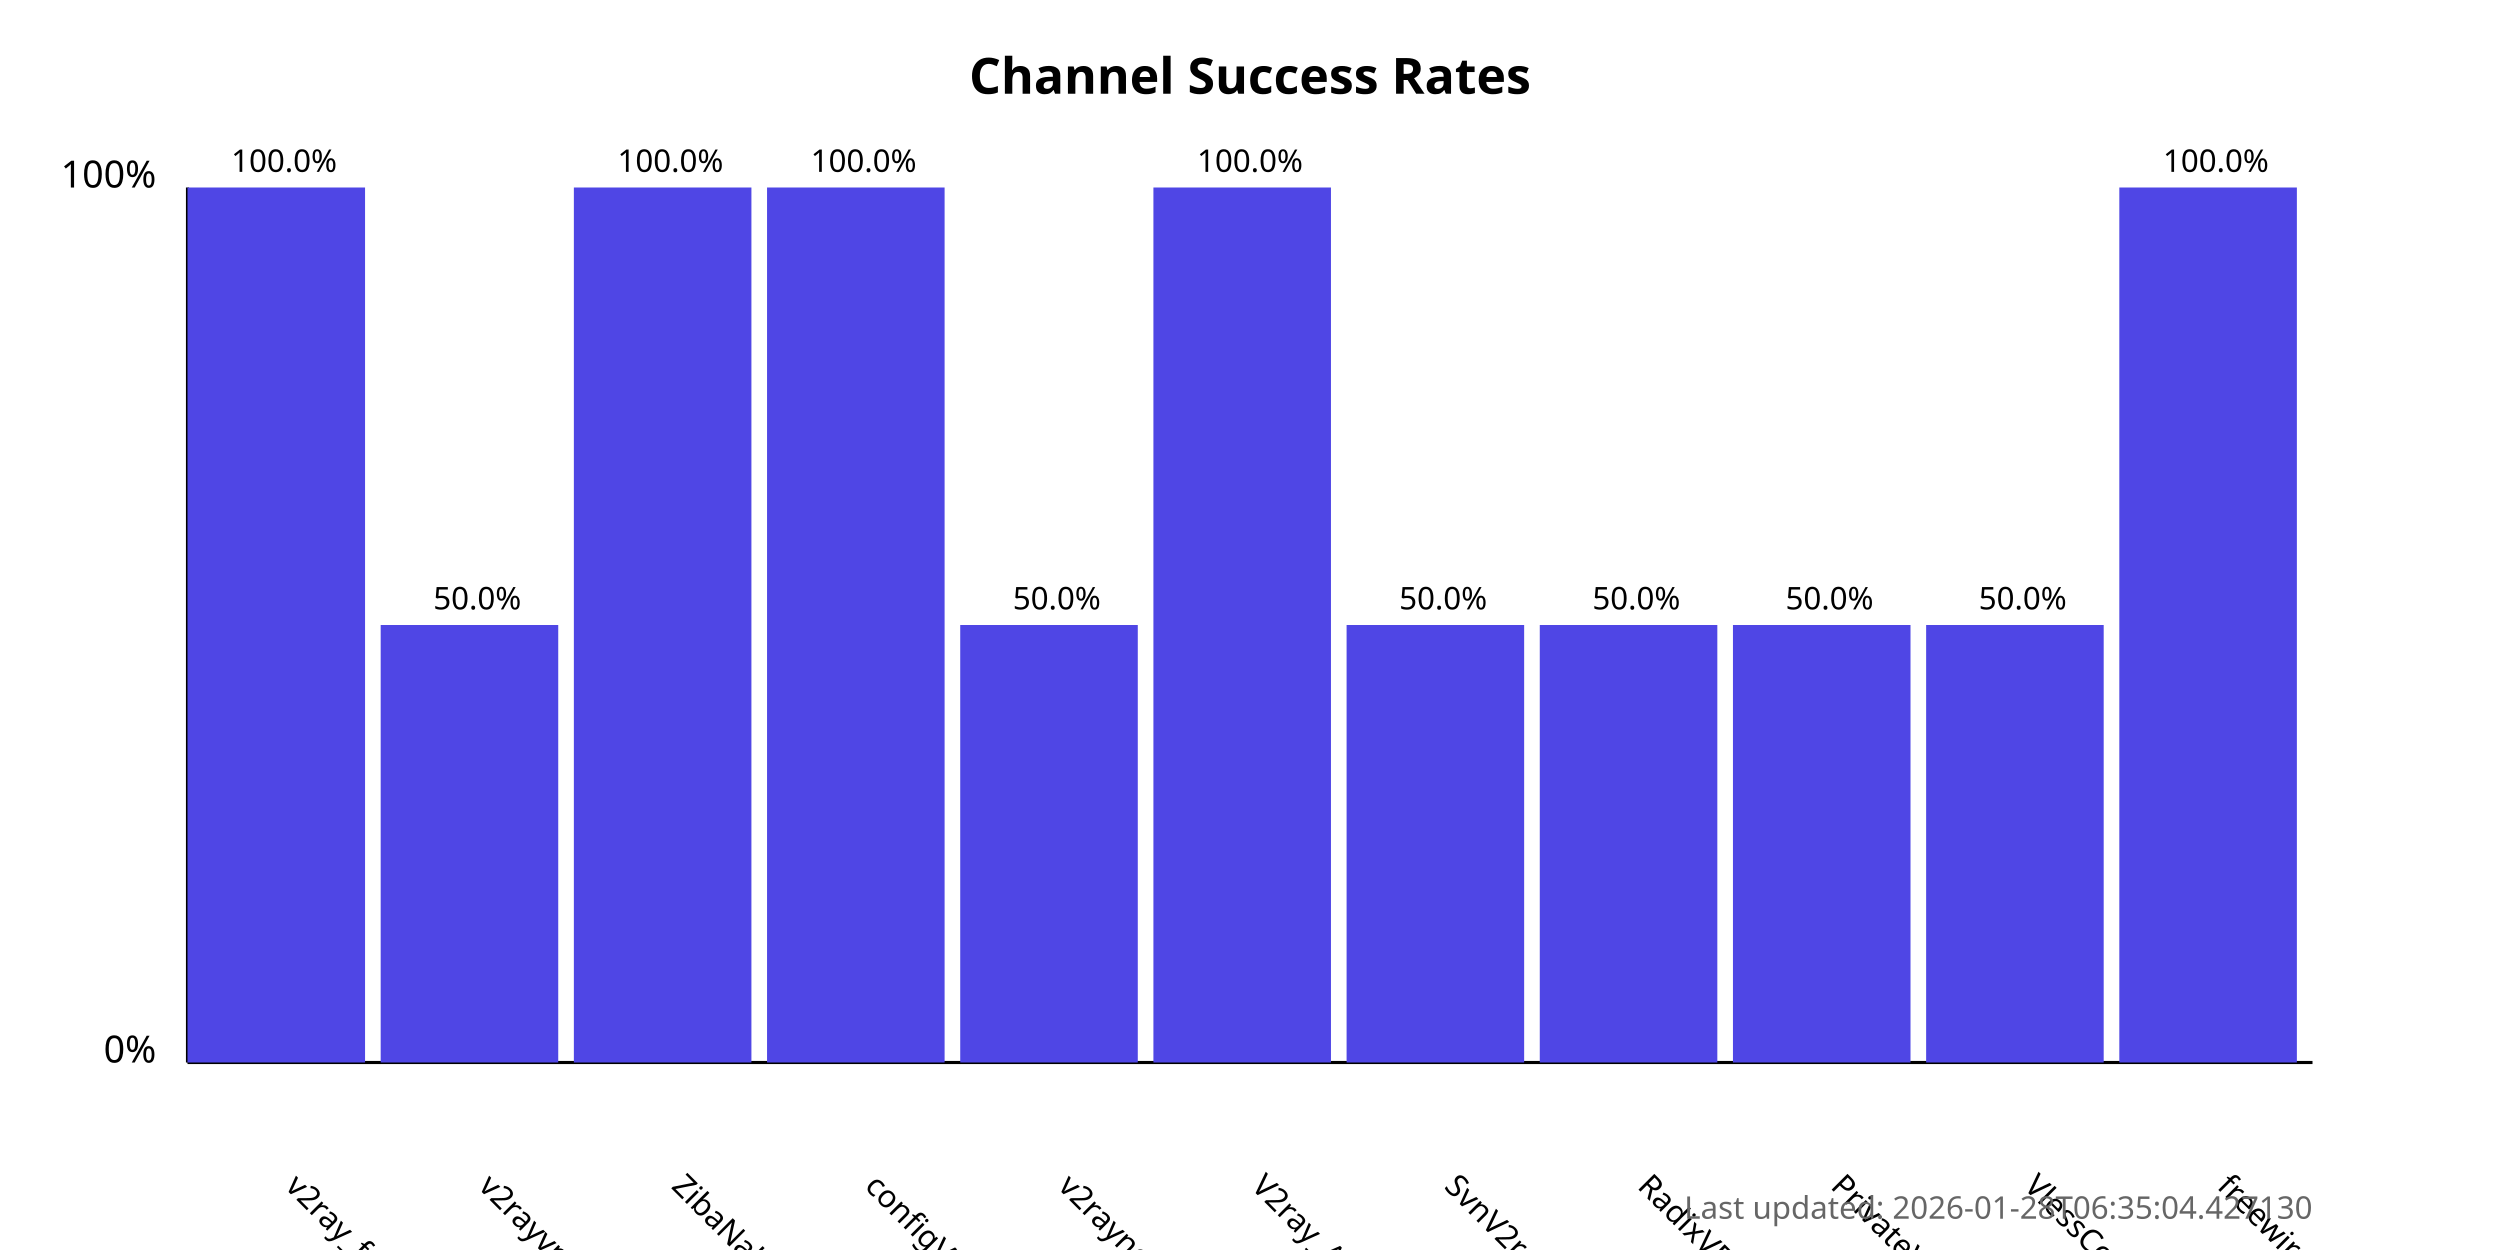
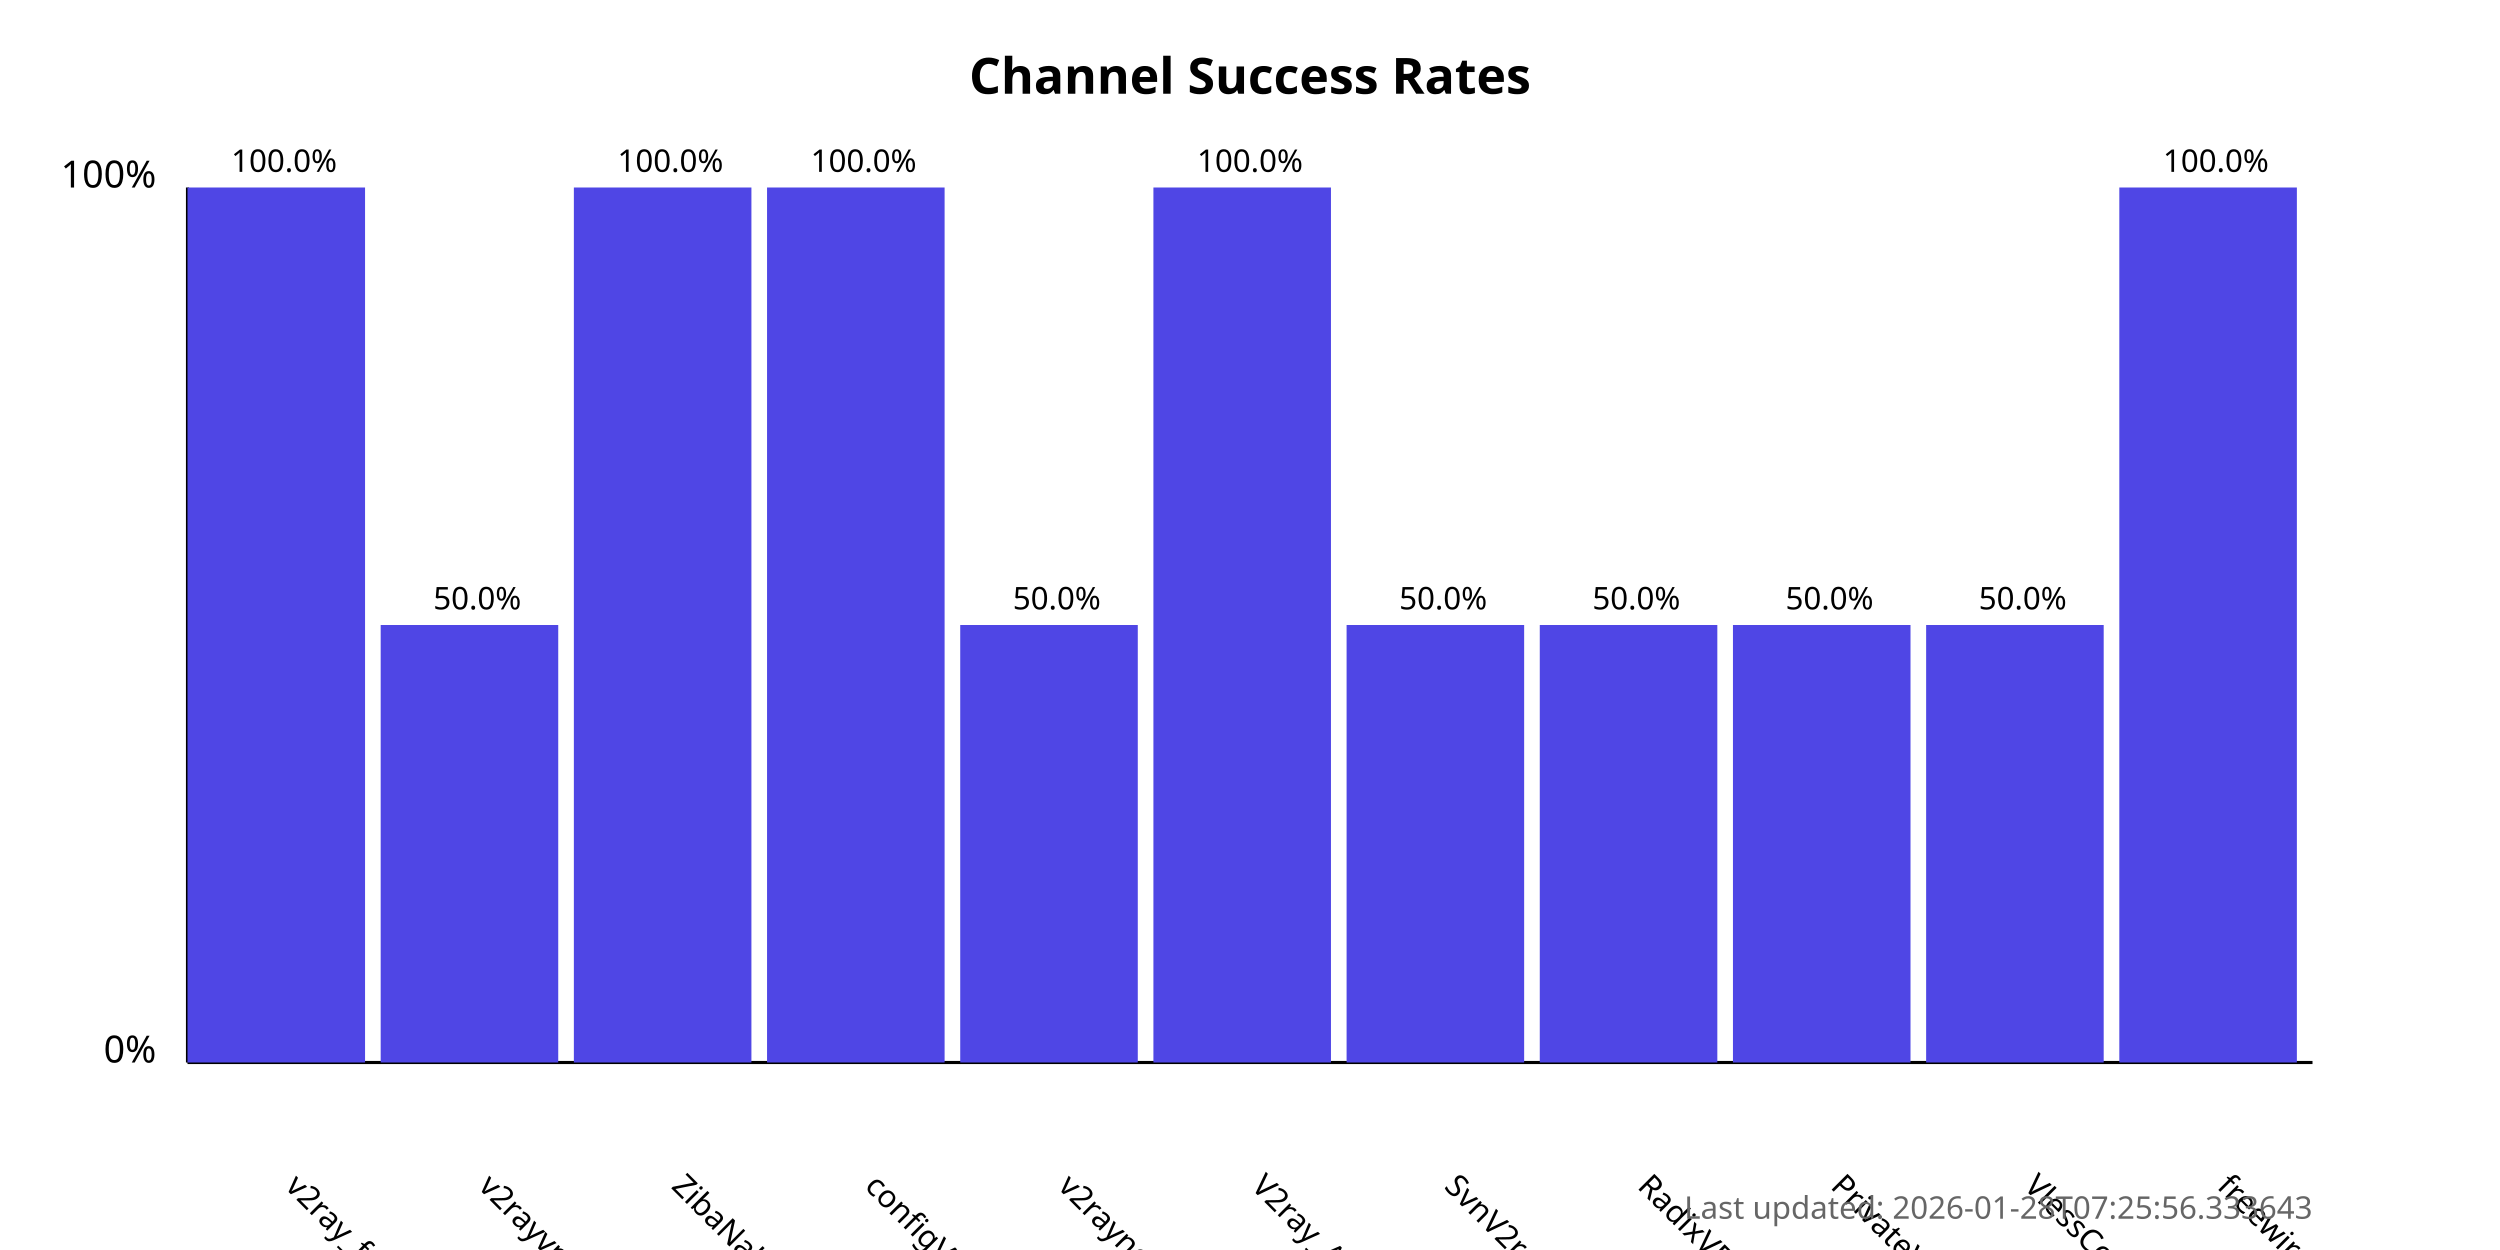
<svg xmlns="http://www.w3.org/2000/svg" width="800" height="400">
  <style>
            .chart-title { font: bold 16px sans-serif; }
            .axis-label { font: 12px sans-serif; }
            .tick-label { font: 10px sans-serif; }
            .bar { fill: #4f46e5; }
            .bar:hover { fill: #6366f1; }
            .timestamp { font: 10px sans-serif; fill: #666; }
        </style>
  <text x="400.0" y="30" text-anchor="middle" class="chart-title">
            Channel Success Rates
        </text>
  <line x1="60" y1="340" x2="60" y2="60" stroke="black" stroke-width="1" />
  <line x1="60" y1="340" x2="740" y2="340" stroke="black" stroke-width="1" />
  <text x="50" y="340" text-anchor="end" class="axis-label">0%</text>
  <text x="50" y="60" text-anchor="end" class="axis-label">100%</text>
  <g>
    <rect x="60" y="60.0" width="56.818" height="280.0" class="bar" />
    <text x="90.909" y="380" transform="rotate(45, 90.90909, 380)" text-anchor="start" class="tick-label">
                v2ray_free_conf
            </text>
    <text x="90.909" y="55.0" text-anchor="middle" class="tick-label">
                100.0%
            </text>
  </g>
  <g>
    <rect x="121.818" y="200.0" width="56.818" height="140.0" class="bar" />
    <text x="152.727" y="380" transform="rotate(45, 152.7273, 380)" text-anchor="start" class="tick-label">
                v2rayvpno
            </text>
    <text x="152.727" y="195.0" text-anchor="middle" class="tick-label">
                50.0%
            </text>
  </g>
  <g>
    <rect x="183.636" y="60.0" width="56.818" height="280.0" class="bar" />
    <text x="214.545" y="380" transform="rotate(45, 214.5455, 380)" text-anchor="start" class="tick-label">
                ZibaNabz
            </text>
    <text x="214.545" y="55.0" text-anchor="middle" class="tick-label">
                100.0%
            </text>
  </g>
  <g>
    <rect x="245.455" y="60.0" width="56.818" height="280.0" class="bar" />
    <text x="276.364" y="380" transform="rotate(45, 276.3636, 380)" text-anchor="start" class="tick-label">
                configV2rayForFree
            </text>
    <text x="276.364" y="55.0" text-anchor="middle" class="tick-label">
                100.0%
            </text>
  </g>
  <g>
    <rect x="307.273" y="200.0" width="56.818" height="140.0" class="bar" />
    <text x="338.182" y="380" transform="rotate(45, 338.1818, 380)" text-anchor="start" class="tick-label">
                v2rayngvpn
            </text>
    <text x="338.182" y="195.0" text-anchor="middle" class="tick-label">
                50.0%
            </text>
  </g>
  <g>
    <rect x="369.091" y="60.0" width="56.818" height="280.0" class="bar" />
    <text x="400.0" y="380" transform="rotate(45, 400.0, 380)" text-anchor="start" class="tick-label">
                V2ray_Alpha
            </text>
    <text x="400.0" y="55.0" text-anchor="middle" class="tick-label">
                100.0%
            </text>
  </g>
  <g>
    <rect x="430.909" y="200.0" width="56.818" height="140.0" class="bar" />
    <text x="461.818" y="380" transform="rotate(45, 461.8182, 380)" text-anchor="start" class="tick-label">
                SvnV2ray
            </text>
    <text x="461.818" y="195.0" text-anchor="middle" class="tick-label">
                50.0%
            </text>
  </g>
  <g>
    <rect x="492.727" y="200.0" width="56.818" height="140.0" class="bar" />
    <text x="523.636" y="380" transform="rotate(45, 523.6364, 380)" text-anchor="start" class="tick-label">
                RadixVPN
            </text>
    <text x="523.636" y="195.0" text-anchor="middle" class="tick-label">
                50.0%
            </text>
  </g>
  <g>
    <rect x="554.545" y="200.0" width="56.818" height="140.0" class="bar" />
    <text x="585.455" y="380" transform="rotate(45, 585.4545, 380)" text-anchor="start" class="tick-label">
                PrivateVPNs
            </text>
    <text x="585.455" y="195.0" text-anchor="middle" class="tick-label">
                50.0%
            </text>
  </g>
  <g>
    <rect x="616.364" y="200.0" width="56.818" height="140.0" class="bar" />
    <text x="647.273" y="380" transform="rotate(45, 647.2727, 380)" text-anchor="start" class="tick-label">
                VlessConfig
            </text>
    <text x="647.273" y="195.0" text-anchor="middle" class="tick-label">
                50.0%
            </text>
  </g>
  <g>
    <rect x="678.182" y="60.0" width="56.818" height="280.0" class="bar" />
    <text x="709.091" y="380" transform="rotate(45, 709.0909, 380)" text-anchor="start" class="tick-label">
                freewireguard
            </text>
    <text x="709.091" y="55.0" text-anchor="middle" class="tick-label">
                100.0%
            </text>
  </g>
  <text x="740" y="390" text-anchor="end" class="timestamp">
-             Last updated: 2026-01-28T06:35:04.427130
+             Last updated: 2026-01-28T07:25:56.333643
        </text>
</svg>
